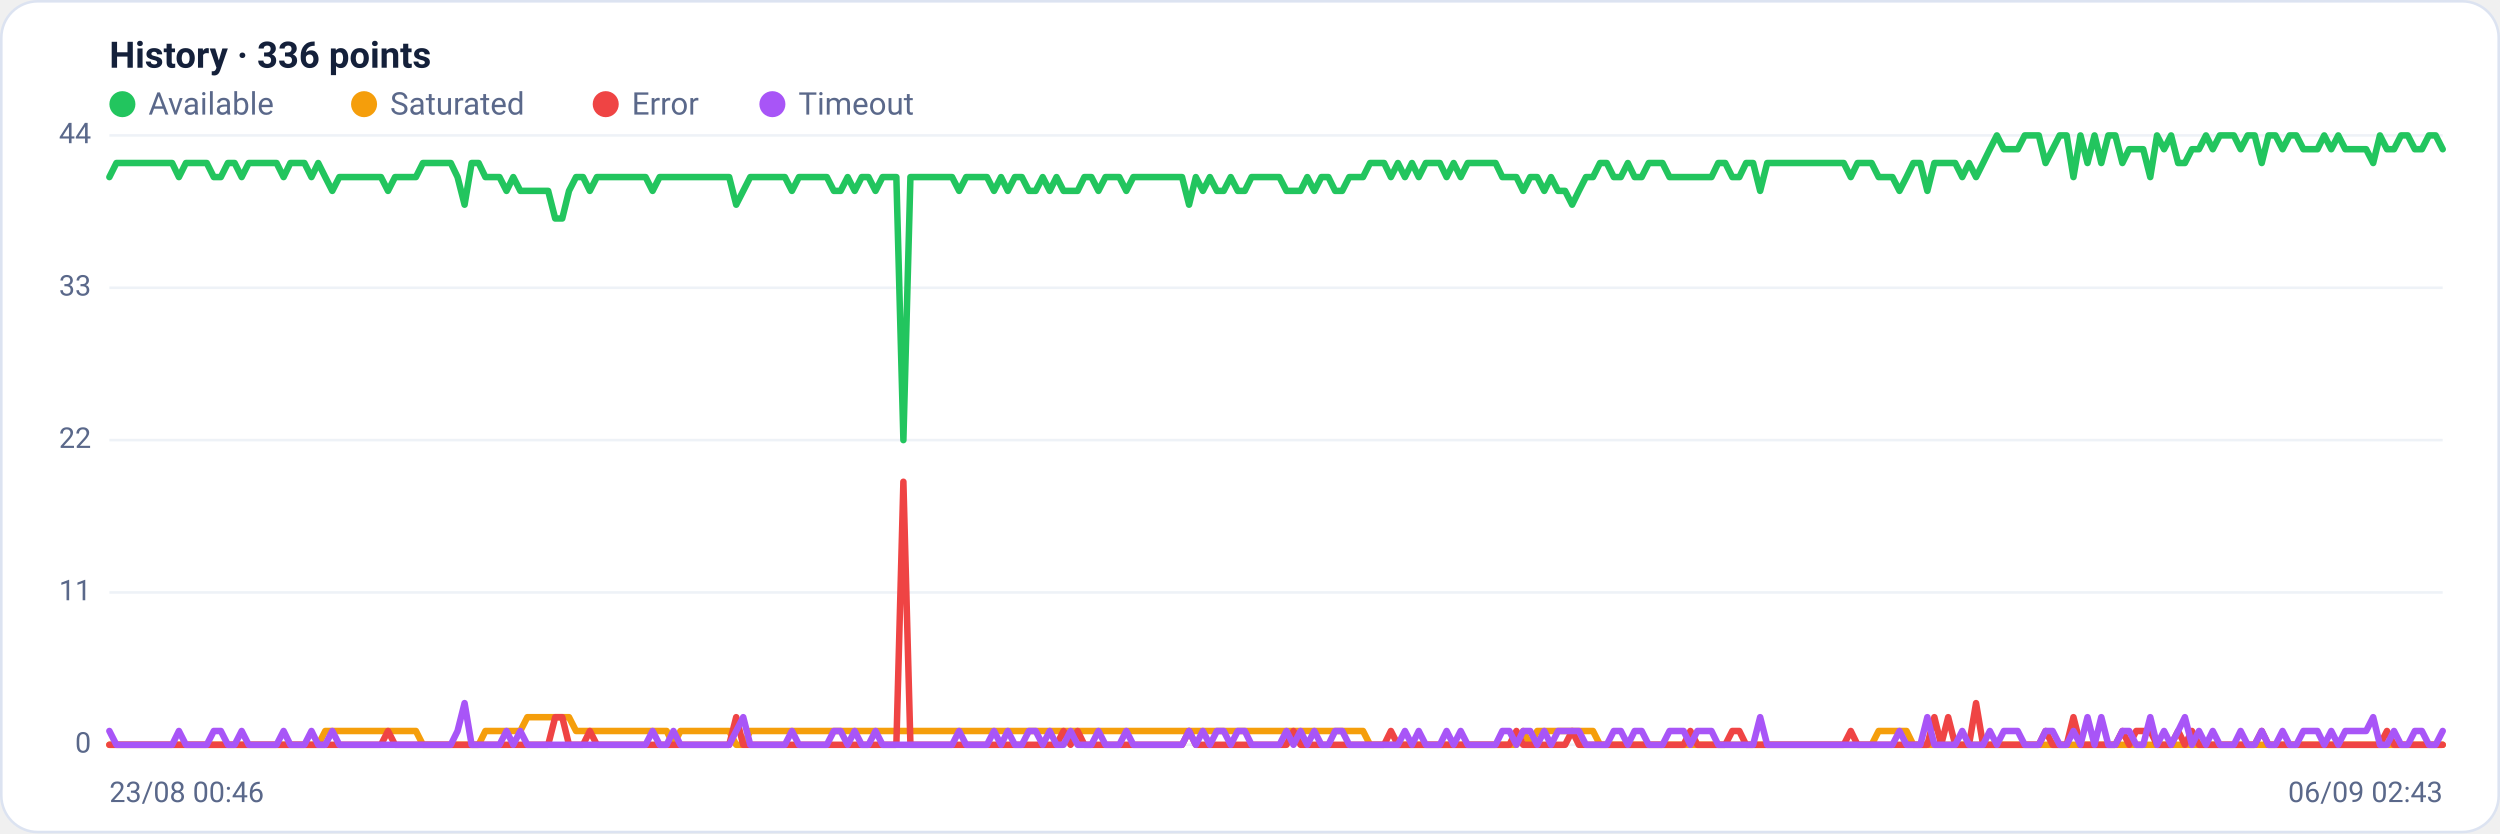
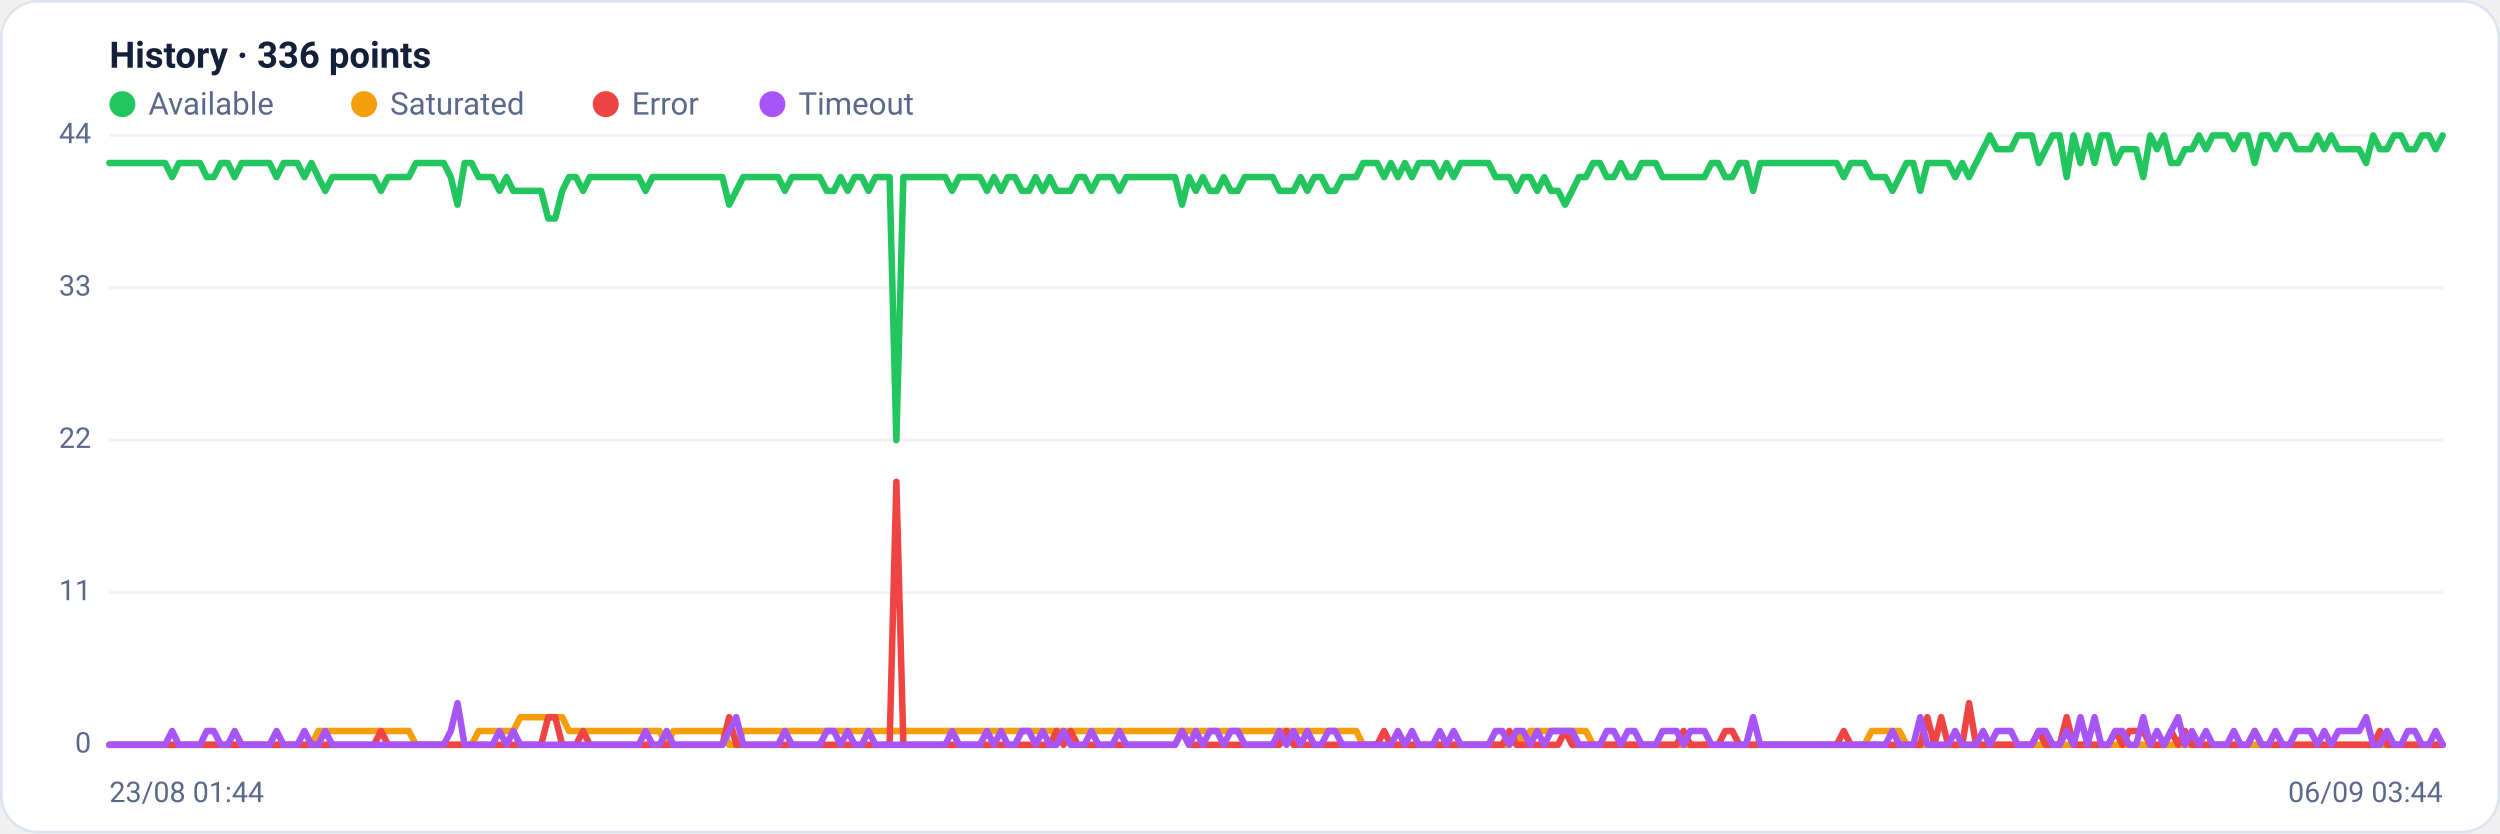
<svg xmlns="http://www.w3.org/2000/svg" viewBox="0 0 960 320" width="960" height="320" font-family="Segoe UI, system-ui, -apple-system, Roboto, Helvetica, Arial, sans-serif" role="img" aria-label="Availability history per region">
  <rect x="0.5" y="0.5" width="959" height="319" rx="14" fill="#ffffff" stroke="#dce3f1" />
  <text x="42" y="26" font-size="14" font-weight="600" fill="#14203a">History · 336 points</text>
  <circle cx="47" cy="40" r="5" fill="#22c55e" />
  <text x="57" y="44" font-size="12" fill="#5a688a">Available</text>
  <circle cx="139.8" cy="40" r="5" fill="#f59e0b" />
  <text x="149.8" y="44" font-size="12" fill="#5a688a">Saturated</text>
  <circle cx="232.6" cy="40" r="5" fill="#ef4444" />
  <text x="242.6" y="44" font-size="12" fill="#5a688a">Error</text>
  <circle cx="296.6" cy="40" r="5" fill="#a855f7" />
  <text x="306.6" y="44" font-size="12" fill="#5a688a">Timeout</text>
  <line x1="42" y1="286.0" x2="938" y2="286.0" stroke="#eef2f7" stroke-width="1" />
  <text x="35" y="289.0" text-anchor="end" font-size="11" fill="#5a688a">0</text>
  <line x1="42" y1="227.5" x2="938" y2="227.5" stroke="#eef2f7" stroke-width="1" />
  <text x="35" y="230.5" text-anchor="end" font-size="11" fill="#5a688a">11</text>
  <line x1="42" y1="169.0" x2="938" y2="169.0" stroke="#eef2f7" stroke-width="1" />
  <text x="35" y="172.0" text-anchor="end" font-size="11" fill="#5a688a">22</text>
  <line x1="42" y1="110.5" x2="938" y2="110.5" stroke="#eef2f7" stroke-width="1" />
  <text x="35" y="113.5" text-anchor="end" font-size="11" fill="#5a688a">33</text>
  <line x1="42" y1="52.0" x2="938" y2="52.0" stroke="#eef2f7" stroke-width="1" />
  <text x="35" y="55.0" text-anchor="end" font-size="11" fill="#5a688a">44</text>
-   <polyline fill="none" stroke="#22c55e" stroke-width="2.5" stroke-linejoin="round" stroke-linecap="round" points="42.0,68.0 44.7,62.6 47.3,62.6 50.0,62.6 52.7,62.6 55.4,62.6 58.0,62.6 60.7,62.6 63.4,62.6 66.1,62.6 68.7,68.0 71.4,62.6 74.1,62.6 76.8,62.6 79.4,62.6 82.1,68.0 84.8,68.0 87.5,62.6 90.1,62.6 92.8,68.0 95.5,62.6 98.2,62.6 100.8,62.6 103.5,62.6 106.2,62.6 108.9,68.0 111.5,62.6 114.2,62.6 116.9,62.6 119.6,68.0 122.2,62.6 124.9,68.0 127.6,73.3 130.3,68.0 132.9,68.0 135.6,68.0 138.3,68.0 141.0,68.0 143.6,68.0 146.3,68.0 149.0,73.3 151.7,68.0 154.3,68.0 157.0,68.0 159.7,68.0 162.4,62.6 165.0,62.6 167.7,62.6 170.4,62.6 173.1,62.6 175.7,68.0 178.4,78.6 181.1,62.6 183.8,62.6 186.4,68.0 189.1,68.0 191.8,68.0 194.5,73.3 197.1,68.0 199.8,73.3 202.5,73.3 205.2,73.3 207.8,73.3 210.5,73.3 213.2,83.9 215.9,83.9 218.5,73.3 221.2,68.0 223.9,68.0 226.5,73.3 229.2,68.0 231.9,68.0 234.6,68.0 237.2,68.0 239.9,68.0 242.6,68.0 245.3,68.0 247.9,68.0 250.6,73.3 253.3,68.0 256.0,68.0 258.6,68.0 261.3,68.0 264.0,68.0 266.7,68.0 269.3,68.0 272.0,68.0 274.7,68.0 277.4,68.0 280.0,68.0 282.7,78.6 285.4,73.3 288.1,68.0 290.7,68.0 293.4,68.0 296.1,68.0 298.8,68.0 301.4,68.0 304.1,73.3 306.8,68.0 309.5,68.0 312.1,68.0 314.8,68.0 317.5,68.0 320.2,73.3 322.8,73.3 325.5,68.0 328.2,73.3 330.9,68.0 333.5,68.0 336.2,73.3 338.9,68.0 341.6,68.0 344.2,68.0 346.9,169.0 349.6,68.0 352.3,68.0 354.9,68.0 357.6,68.0 360.3,68.0 363.0,68.0 365.6,68.0 368.3,73.3 371.0,68.0 373.7,68.0 376.3,68.0 379.0,68.0 381.7,73.3 384.4,68.0 387.0,73.3 389.7,68.0 392.4,68.0 395.1,73.3 397.7,73.3 400.4,68.0 403.1,73.3 405.7,68.0 408.4,73.3 411.1,73.3 413.8,73.3 416.4,68.0 419.1,68.0 421.8,73.3 424.5,68.0 427.1,68.0 429.8,68.0 432.5,73.3 435.2,68.0 437.8,68.0 440.5,68.0 443.2,68.0 445.9,68.0 448.5,68.0 451.2,68.0 453.9,68.0 456.6,78.6 459.2,68.0 461.9,73.3 464.6,68.0 467.3,73.3 469.9,73.3 472.6,68.0 475.3,73.3 478.0,73.3 480.6,68.0 483.3,68.0 486.0,68.0 488.7,68.0 491.3,68.0 494.0,73.3 496.7,73.3 499.4,73.3 502.0,68.0 504.7,73.3 507.4,68.0 510.1,68.0 512.7,73.3 515.4,73.3 518.1,68.0 520.8,68.0 523.4,68.0 526.1,62.6 528.8,62.6 531.5,62.6 534.1,68.0 536.8,62.6 539.5,68.0 542.2,62.6 544.8,68.0 547.5,62.6 550.2,62.6 552.9,62.6 555.5,68.0 558.2,62.6 560.9,68.0 563.6,62.6 566.2,62.6 568.9,62.6 571.6,62.6 574.3,62.6 576.9,68.0 579.6,68.0 582.3,68.0 584.9,73.3 587.6,68.0 590.3,68.0 593.0,73.3 595.6,68.0 598.3,73.3 601.0,73.3 603.7,78.6 606.3,73.3 609.0,68.0 611.7,68.0 614.4,62.6 617.0,62.6 619.7,68.0 622.4,68.0 625.1,62.6 627.7,68.0 630.4,68.0 633.1,62.6 635.8,62.6 638.4,62.6 641.1,68.0 643.8,68.0 646.5,68.0 649.1,68.0 651.8,68.0 654.5,68.0 657.2,68.0 659.8,62.6 662.5,62.6 665.2,68.0 667.9,68.0 670.5,62.6 673.2,62.6 675.9,73.3 678.6,62.6 681.2,62.6 683.9,62.6 686.6,62.6 689.3,62.6 691.9,62.6 694.6,62.6 697.3,62.6 700.0,62.6 702.6,62.6 705.3,62.6 708.0,62.6 710.7,68.0 713.3,62.6 716.0,62.6 718.7,62.6 721.4,68.0 724.0,68.0 726.7,68.0 729.4,73.3 732.1,68.0 734.7,62.6 737.4,62.6 740.1,73.3 742.8,62.6 745.4,62.6 748.1,62.6 750.8,62.6 753.5,68.0 756.1,62.6 758.8,68.0 761.5,62.6 764.1,57.3 766.8,52.0 769.5,57.3 772.2,57.3 774.8,57.3 777.5,52.0 780.2,52.0 782.9,52.0 785.5,62.6 788.2,57.3 790.9,52.0 793.6,52.0 796.2,68.0 798.9,52.0 801.6,62.6 804.3,52.0 806.9,62.6 809.6,52.0 812.3,52.0 815.0,62.6 817.6,57.3 820.3,57.3 823.0,57.3 825.7,68.0 828.3,52.0 831.0,57.3 833.7,52.0 836.4,62.6 839.0,62.6 841.7,57.3 844.4,57.3 847.1,52.0 849.7,57.3 852.4,52.0 855.1,52.0 857.8,52.0 860.4,57.3 863.1,52.0 865.8,52.0 868.5,62.6 871.1,52.0 873.8,52.0 876.5,57.3 879.2,52.0 881.8,52.0 884.5,57.3 887.2,57.3 889.9,57.3 892.5,52.0 895.2,57.3 897.9,52.0 900.6,57.3 903.2,57.3 905.9,57.3 908.6,57.3 911.3,62.6 913.9,52.0 916.6,57.3 919.3,57.3 922.0,52.0 924.6,52.0 927.3,57.3 930.0,57.3 932.7,52.0 935.3,52.0 938.0,57.3" />
-   <polyline fill="none" stroke="#f59e0b" stroke-width="2.5" stroke-linejoin="round" stroke-linecap="round" points="42.0,286.0 44.7,286.0 47.3,286.0 50.0,286.0 52.7,286.0 55.4,286.0 58.0,286.0 60.7,286.0 63.4,286.0 66.1,286.0 68.7,286.0 71.4,286.0 74.1,286.0 76.8,286.0 79.4,286.0 82.1,286.0 84.8,286.0 87.5,286.0 90.1,286.0 92.8,286.0 95.5,286.0 98.2,286.0 100.8,286.0 103.5,286.0 106.2,286.0 108.9,286.0 111.5,286.0 114.2,286.0 116.9,286.0 119.6,286.0 122.2,286.0 124.9,280.7 127.6,280.7 130.3,280.7 132.9,280.7 135.6,280.7 138.3,280.7 141.0,280.7 143.6,280.7 146.3,280.7 149.0,280.7 151.7,280.7 154.3,280.7 157.0,280.7 159.7,280.7 162.4,286.0 165.0,286.0 167.7,286.0 170.4,286.0 173.1,286.0 175.7,286.0 178.4,286.0 181.1,286.0 183.8,286.0 186.4,280.7 189.1,280.7 191.8,280.7 194.5,280.7 197.1,280.7 199.8,280.7 202.5,275.4 205.2,275.4 207.8,275.4 210.5,275.4 213.2,275.4 215.9,275.4 218.5,275.4 221.2,280.7 223.9,280.7 226.5,280.7 229.2,280.7 231.9,280.7 234.6,280.7 237.2,280.7 239.9,280.7 242.6,280.7 245.3,280.7 247.9,280.7 250.6,280.7 253.3,280.7 256.0,280.7 258.6,286.0 261.3,280.7 264.0,280.7 266.7,280.7 269.3,280.7 272.0,280.7 274.7,280.7 277.4,280.7 280.0,280.7 282.7,286.0 285.4,286.0 288.1,280.7 290.7,280.7 293.4,280.7 296.1,280.7 298.8,280.7 301.4,280.7 304.1,280.7 306.8,280.7 309.5,280.7 312.1,280.7 314.8,280.7 317.5,280.7 320.2,280.7 322.8,280.7 325.5,280.7 328.2,280.7 330.9,280.7 333.5,280.7 336.2,280.7 338.9,280.7 341.6,280.7 344.2,280.7 346.9,280.7 349.6,280.7 352.3,280.7 354.9,280.7 357.6,280.7 360.3,280.7 363.0,280.7 365.6,280.7 368.3,280.7 371.0,280.7 373.7,280.7 376.3,280.7 379.0,280.7 381.7,280.7 384.4,280.7 387.0,280.7 389.7,280.7 392.4,280.7 395.1,280.7 397.7,280.7 400.4,280.7 403.1,280.7 405.7,280.7 408.4,280.7 411.1,280.7 413.8,280.7 416.4,280.7 419.1,280.7 421.8,280.7 424.5,280.7 427.1,280.7 429.8,280.7 432.5,280.7 435.2,280.7 437.8,280.7 440.5,280.7 443.2,280.7 445.9,280.7 448.5,280.7 451.2,280.7 453.9,280.7 456.6,280.7 459.2,280.7 461.9,280.7 464.6,280.7 467.3,280.7 469.9,280.7 472.6,280.7 475.3,280.7 478.0,280.7 480.6,280.7 483.3,280.7 486.0,280.7 488.7,280.7 491.3,280.7 494.0,280.7 496.7,280.7 499.4,280.7 502.0,280.7 504.7,280.7 507.4,280.7 510.1,280.7 512.7,280.7 515.4,280.7 518.1,280.7 520.8,280.7 523.4,280.7 526.1,286.0 528.8,286.0 531.5,286.0 534.1,286.0 536.8,286.0 539.5,286.0 542.2,286.0 544.8,286.0 547.5,286.0 550.2,286.0 552.9,286.0 555.5,286.0 558.2,286.0 560.9,286.0 563.6,286.0 566.2,286.0 568.9,286.0 571.6,286.0 574.3,286.0 576.9,286.0 579.6,286.0 582.3,286.0 584.9,280.7 587.6,286.0 590.3,280.7 593.0,280.7 595.6,280.7 598.3,280.7 601.0,280.7 603.7,280.7 606.3,280.7 609.0,280.7 611.7,280.7 614.4,286.0 617.0,286.0 619.7,286.0 622.4,286.0 625.1,286.0 627.7,286.0 630.4,286.0 633.1,286.0 635.8,286.0 638.4,286.0 641.1,286.0 643.8,286.0 646.5,286.0 649.1,286.0 651.8,286.0 654.5,286.0 657.2,286.0 659.8,286.0 662.5,286.0 665.2,286.0 667.9,286.0 670.5,286.0 673.2,286.0 675.9,286.0 678.6,286.0 681.2,286.0 683.9,286.0 686.6,286.0 689.3,286.0 691.9,286.0 694.6,286.0 697.3,286.0 700.0,286.0 702.6,286.0 705.3,286.0 708.0,286.0 710.7,286.0 713.3,286.0 716.0,286.0 718.7,286.0 721.4,280.7 724.0,280.7 726.7,280.7 729.4,280.7 732.1,280.7 734.7,286.0 737.4,286.0 740.1,286.0 742.8,286.0 745.4,286.0 748.1,286.0 750.8,286.0 753.5,286.0 756.1,286.0 758.8,286.0 761.5,286.0 764.1,286.0 766.8,286.0 769.5,286.0 772.2,286.0 774.8,286.0 777.5,286.0 780.2,286.0 782.9,286.0 785.5,286.0 788.2,286.0 790.9,286.0 793.6,286.0 796.2,286.0 798.9,286.0 801.6,286.0 804.3,286.0 806.9,286.0 809.6,286.0 812.3,286.0 815.0,286.0 817.6,286.0 820.3,286.0 823.0,286.0 825.7,286.0 828.3,286.0 831.0,286.0 833.7,286.0 836.4,286.0 839.0,286.0 841.7,286.0 844.4,286.0 847.1,286.0 849.7,286.0 852.4,286.0 855.1,286.0 857.8,286.0 860.4,286.0 863.1,286.0 865.8,286.0 868.5,286.0 871.1,286.0 873.8,286.0 876.5,286.0 879.2,286.0 881.8,286.0 884.5,286.0 887.2,286.0 889.9,286.0 892.5,286.0 895.2,286.0 897.9,286.0 900.6,286.0 903.2,286.0 905.9,286.0 908.6,286.0 911.3,286.0 913.9,286.0 916.6,286.0 919.3,286.0 922.0,286.0 924.6,286.0 927.3,286.0 930.0,286.0 932.7,286.0 935.3,286.0 938.0,286.0" />
-   <polyline fill="none" stroke="#ef4444" stroke-width="2.5" stroke-linejoin="round" stroke-linecap="round" points="42.0,286.0 44.7,286.0 47.3,286.0 50.0,286.0 52.7,286.0 55.4,286.0 58.0,286.0 60.7,286.0 63.4,286.0 66.1,286.0 68.7,286.0 71.4,286.0 74.1,286.0 76.8,286.0 79.4,286.0 82.1,286.0 84.8,286.0 87.5,286.0 90.1,286.0 92.8,286.0 95.5,286.0 98.2,286.0 100.8,286.0 103.5,286.0 106.2,286.0 108.9,286.0 111.5,286.0 114.2,286.0 116.9,286.0 119.6,286.0 122.2,286.0 124.9,286.0 127.6,286.0 130.3,286.0 132.9,286.0 135.6,286.0 138.3,286.0 141.0,286.0 143.6,286.0 146.3,286.0 149.0,280.7 151.7,286.0 154.3,286.0 157.0,286.0 159.7,286.0 162.4,286.0 165.0,286.0 167.7,286.0 170.4,286.0 173.1,286.0 175.7,286.0 178.4,286.0 181.1,286.0 183.8,286.0 186.4,286.0 189.1,286.0 191.8,286.0 194.5,286.0 197.1,286.0 199.8,286.0 202.5,286.0 205.2,286.0 207.8,286.0 210.5,286.0 213.2,275.4 215.9,275.4 218.5,286.0 221.2,286.0 223.9,286.0 226.5,280.7 229.2,286.0 231.9,286.0 234.6,286.0 237.2,286.0 239.9,286.0 242.6,286.0 245.3,286.0 247.9,286.0 250.6,286.0 253.3,286.0 256.0,286.0 258.6,286.0 261.3,286.0 264.0,286.0 266.7,286.0 269.3,286.0 272.0,286.0 274.7,286.0 277.4,286.0 280.0,286.0 282.7,275.4 285.4,286.0 288.1,286.0 290.7,286.0 293.4,286.0 296.1,286.0 298.8,286.0 301.4,286.0 304.1,286.0 306.8,286.0 309.5,286.0 312.1,286.0 314.8,286.0 317.5,286.0 320.2,286.0 322.8,286.0 325.5,286.0 328.2,286.0 330.9,286.0 333.5,286.0 336.2,286.0 338.9,286.0 341.6,286.0 344.2,286.0 346.9,185.0 349.6,286.0 352.3,286.0 354.9,286.0 357.6,286.0 360.3,286.0 363.0,286.0 365.6,286.0 368.3,286.0 371.0,286.0 373.7,286.0 376.3,286.0 379.0,286.0 381.7,286.0 384.4,286.0 387.0,286.0 389.7,286.0 392.4,286.0 395.1,286.0 397.7,286.0 400.4,286.0 403.1,286.0 405.7,286.0 408.4,280.7 411.1,286.0 413.8,280.7 416.4,286.0 419.1,286.0 421.8,286.0 424.5,286.0 427.1,286.0 429.8,286.0 432.5,286.0 435.2,286.0 437.8,286.0 440.5,286.0 443.2,286.0 445.9,286.0 448.5,286.0 451.2,286.0 453.9,286.0 456.6,280.7 459.2,286.0 461.9,286.0 464.6,286.0 467.3,286.0 469.9,286.0 472.6,286.0 475.3,286.0 478.0,286.0 480.6,286.0 483.3,286.0 486.0,286.0 488.7,286.0 491.3,286.0 494.0,286.0 496.7,280.7 499.4,286.0 502.0,286.0 504.7,286.0 507.4,286.0 510.1,286.0 512.7,286.0 515.4,286.0 518.1,286.0 520.8,286.0 523.4,286.0 526.1,286.0 528.8,286.0 531.5,286.0 534.1,280.7 536.8,286.0 539.5,286.0 542.2,286.0 544.8,286.0 547.5,286.0 550.2,286.0 552.9,286.0 555.5,286.0 558.2,286.0 560.9,286.0 563.6,286.0 566.2,286.0 568.9,286.0 571.6,286.0 574.3,286.0 576.9,286.0 579.6,286.0 582.3,280.7 584.9,286.0 587.6,286.0 590.3,286.0 593.0,286.0 595.6,286.0 598.3,286.0 601.0,286.0 603.7,280.7 606.3,286.0 609.0,286.0 611.7,286.0 614.4,286.0 617.0,286.0 619.7,286.0 622.4,286.0 625.1,286.0 627.7,286.0 630.4,286.0 633.1,286.0 635.8,286.0 638.4,286.0 641.1,286.0 643.8,286.0 646.5,286.0 649.1,280.7 651.8,286.0 654.5,286.0 657.2,286.0 659.8,286.0 662.5,286.0 665.2,280.7 667.9,280.7 670.5,286.0 673.2,286.0 675.9,286.0 678.6,286.0 681.2,286.0 683.9,286.0 686.6,286.0 689.3,286.0 691.9,286.0 694.6,286.0 697.3,286.0 700.0,286.0 702.6,286.0 705.3,286.0 708.0,286.0 710.7,280.7 713.3,286.0 716.0,286.0 718.7,286.0 721.4,286.0 724.0,286.0 726.7,286.0 729.4,286.0 732.1,286.0 734.7,286.0 737.4,286.0 740.1,286.0 742.8,275.4 745.4,286.0 748.1,275.4 750.8,286.0 753.5,286.0 756.1,286.0 758.8,270.0 761.5,286.0 764.1,286.0 766.8,286.0 769.5,286.0 772.2,286.0 774.8,286.0 777.5,286.0 780.2,286.0 782.9,286.0 785.5,280.7 788.2,286.0 790.9,286.0 793.6,286.0 796.2,275.4 798.9,286.0 801.6,286.0 804.3,286.0 806.9,286.0 809.6,286.0 812.3,286.0 815.0,280.7 817.6,286.0 820.3,280.7 823.0,280.7 825.7,280.7 828.3,286.0 831.0,286.0 833.7,286.0 836.4,280.7 839.0,286.0 841.7,280.7 844.4,286.0 847.1,286.0 849.7,286.0 852.4,286.0 855.1,286.0 857.8,286.0 860.4,286.0 863.1,286.0 865.8,286.0 868.5,280.7 871.1,286.0 873.8,286.0 876.5,286.0 879.2,286.0 881.8,286.0 884.5,286.0 887.2,286.0 889.9,286.0 892.5,286.0 895.2,286.0 897.9,286.0 900.6,286.0 903.2,286.0 905.9,286.0 908.6,286.0 911.3,286.0 913.9,286.0 916.6,280.7 919.3,286.0 922.0,286.0 924.6,286.0 927.3,286.0 930.0,286.0 932.7,286.0 935.3,286.0 938.0,286.0" />
-   <polyline fill="none" stroke="#a855f7" stroke-width="2.5" stroke-linejoin="round" stroke-linecap="round" points="42.0,280.7 44.7,286.0 47.3,286.0 50.0,286.0 52.7,286.0 55.4,286.0 58.0,286.0 60.7,286.0 63.4,286.0 66.1,286.0 68.7,280.7 71.4,286.0 74.1,286.0 76.8,286.0 79.4,286.0 82.1,280.7 84.8,280.7 87.5,286.0 90.1,286.0 92.8,280.7 95.5,286.0 98.2,286.0 100.8,286.0 103.5,286.0 106.2,286.0 108.9,280.7 111.5,286.0 114.2,286.0 116.9,286.0 119.6,280.7 122.2,286.0 124.9,286.0 127.6,280.7 130.3,286.0 132.9,286.0 135.6,286.0 138.3,286.0 141.0,286.0 143.6,286.0 146.3,286.0 149.0,286.0 151.7,286.0 154.3,286.0 157.0,286.0 159.7,286.0 162.4,286.0 165.0,286.0 167.7,286.0 170.4,286.0 173.1,286.0 175.7,280.7 178.4,270.0 181.1,286.0 183.8,286.0 186.4,286.0 189.1,286.0 191.8,286.0 194.5,280.7 197.1,286.0 199.8,280.7 202.5,286.0 205.2,286.0 207.8,286.0 210.5,286.0 213.2,286.0 215.9,286.0 218.5,286.0 221.2,286.0 223.9,286.0 226.5,286.0 229.2,286.0 231.9,286.0 234.6,286.0 237.2,286.0 239.9,286.0 242.6,286.0 245.3,286.0 247.9,286.0 250.6,280.7 253.3,286.0 256.0,286.0 258.6,280.7 261.3,286.0 264.0,286.0 266.7,286.0 269.3,286.0 272.0,286.0 274.7,286.0 277.4,286.0 280.0,286.0 282.7,280.7 285.4,275.4 288.1,286.0 290.7,286.0 293.4,286.0 296.1,286.0 298.8,286.0 301.4,286.0 304.1,280.7 306.8,286.0 309.5,286.0 312.1,286.0 314.8,286.0 317.5,286.0 320.2,280.7 322.8,280.7 325.5,286.0 328.2,280.7 330.9,286.0 333.5,286.0 336.2,280.7 338.9,286.0 341.6,286.0 344.2,286.0 346.9,286.0 349.6,286.0 352.3,286.0 354.9,286.0 357.6,286.0 360.3,286.0 363.0,286.0 365.6,286.0 368.3,280.7 371.0,286.0 373.7,286.0 376.3,286.0 379.0,286.0 381.7,280.7 384.4,286.0 387.0,280.7 389.7,286.0 392.4,286.0 395.1,280.7 397.7,280.7 400.4,286.0 403.1,280.7 405.7,286.0 408.4,286.0 411.1,280.7 413.8,286.0 416.4,286.0 419.1,286.0 421.8,280.7 424.5,286.0 427.1,286.0 429.8,286.0 432.5,280.7 435.2,286.0 437.8,286.0 440.5,286.0 443.2,286.0 445.9,286.0 448.5,286.0 451.2,286.0 453.9,286.0 456.6,280.7 459.2,286.0 461.9,280.7 464.6,286.0 467.3,280.7 469.9,280.7 472.6,286.0 475.3,280.7 478.0,280.7 480.6,286.0 483.3,286.0 486.0,286.0 488.7,286.0 491.3,286.0 494.0,280.7 496.7,286.0 499.4,280.7 502.0,286.0 504.7,280.7 507.4,286.0 510.1,286.0 512.7,280.7 515.4,280.7 518.1,286.0 520.8,286.0 523.4,286.0 526.1,286.0 528.8,286.0 531.5,286.0 534.1,286.0 536.8,286.0 539.5,280.7 542.2,286.0 544.8,280.7 547.5,286.0 550.2,286.0 552.9,286.0 555.5,280.7 558.2,286.0 560.9,280.7 563.6,286.0 566.2,286.0 568.9,286.0 571.6,286.0 574.3,286.0 576.9,280.7 579.6,280.7 582.3,286.0 584.9,280.7 587.6,280.7 590.3,286.0 593.0,280.7 595.6,286.0 598.3,280.7 601.0,280.7 603.7,280.7 606.3,280.7 609.0,286.0 611.7,286.0 614.4,286.0 617.0,286.0 619.7,280.7 622.4,280.7 625.1,286.0 627.7,280.7 630.4,280.7 633.1,286.0 635.8,286.0 638.4,286.0 641.1,280.7 643.8,280.7 646.5,280.7 649.1,286.0 651.8,280.7 654.5,280.7 657.2,280.7 659.8,286.0 662.5,286.0 665.2,286.0 667.9,286.0 670.5,286.0 673.2,286.0 675.9,275.4 678.6,286.0 681.2,286.0 683.9,286.0 686.6,286.0 689.3,286.0 691.9,286.0 694.6,286.0 697.3,286.0 700.0,286.0 702.6,286.0 705.3,286.0 708.0,286.0 710.7,286.0 713.3,286.0 716.0,286.0 718.7,286.0 721.4,286.0 724.0,286.0 726.7,286.0 729.4,280.7 732.1,286.0 734.7,286.0 737.4,286.0 740.1,275.4 742.8,286.0 745.4,286.0 748.1,286.0 750.8,286.0 753.5,280.7 756.1,286.0 758.8,286.0 761.5,286.0 764.1,280.7 766.8,286.0 769.5,280.7 772.2,280.7 774.8,280.7 777.5,286.0 780.2,286.0 782.9,286.0 785.5,280.7 788.2,280.7 790.9,286.0 793.6,286.0 796.2,280.7 798.9,286.0 801.6,275.4 804.3,286.0 806.9,275.4 809.6,286.0 812.3,286.0 815.0,280.7 817.6,280.7 820.3,286.0 823.0,286.0 825.7,275.4 828.3,286.0 831.0,280.7 833.7,286.0 836.4,280.7 839.0,275.4 841.7,286.0 844.4,280.7 847.1,286.0 849.7,280.7 852.4,286.0 855.1,286.0 857.8,286.0 860.4,280.7 863.1,286.0 865.8,286.0 868.5,280.7 871.1,286.0 873.8,286.0 876.5,280.7 879.2,286.0 881.8,286.0 884.5,280.7 887.2,280.7 889.9,280.7 892.5,286.0 895.2,280.7 897.9,286.0 900.6,280.7 903.2,280.7 905.9,280.7 908.6,280.7 911.3,275.4 913.9,286.0 916.6,286.0 919.3,280.7 922.0,286.0 924.6,286.0 927.3,280.7 930.0,280.7 932.7,286.0 935.3,286.0 938.0,280.7" />
-   <text x="42" y="308" font-size="11" fill="#5a688a">23/08 00:46</text>
-   <text x="938" y="308" text-anchor="end" font-size="11" fill="#5a688a">06/09 02:43</text>
+   <polyline fill="none" stroke="#22c55e" stroke-width="2.5" stroke-linejoin="round" stroke-linecap="round" points="42.0,62.6 44.7,62.6 47.3,62.6 50.0,62.6 52.7,62.6 55.4,62.6 58.0,62.6 60.7,62.6 63.4,62.6 66.1,68.0 68.7,62.6 71.4,62.6 74.1,62.6 76.8,62.6 79.4,68.0 82.1,68.0 84.8,62.6 87.5,62.6 90.1,68.0 92.8,62.6 95.5,62.6 98.2,62.6 100.8,62.6 103.5,62.6 106.2,68.0 108.9,62.6 111.5,62.6 114.2,62.6 116.9,68.0 119.6,62.6 122.2,68.0 124.9,73.3 127.6,68.0 130.3,68.0 132.9,68.0 135.6,68.0 138.3,68.0 141.0,68.0 143.6,68.0 146.3,73.3 149.0,68.0 151.7,68.0 154.3,68.0 157.0,68.0 159.7,62.6 162.4,62.6 165.0,62.6 167.7,62.6 170.4,62.6 173.1,68.0 175.7,78.6 178.4,62.6 181.1,62.6 183.8,68.0 186.4,68.0 189.1,68.0 191.8,73.3 194.5,68.0 197.1,73.3 199.8,73.3 202.5,73.3 205.2,73.3 207.8,73.3 210.5,83.9 213.2,83.9 215.9,73.3 218.5,68.0 221.2,68.0 223.9,73.3 226.5,68.0 229.2,68.0 231.9,68.0 234.6,68.0 237.2,68.0 239.9,68.0 242.6,68.0 245.3,68.0 247.9,73.3 250.6,68.0 253.3,68.0 256.0,68.0 258.6,68.0 261.3,68.0 264.0,68.0 266.7,68.0 269.3,68.0 272.0,68.0 274.7,68.0 277.4,68.0 280.0,78.6 282.7,73.3 285.4,68.0 288.1,68.0 290.7,68.0 293.4,68.0 296.1,68.0 298.8,68.0 301.4,73.3 304.1,68.0 306.8,68.0 309.5,68.0 312.1,68.0 314.8,68.0 317.5,73.3 320.2,73.3 322.8,68.0 325.5,73.3 328.2,68.0 330.9,68.0 333.5,73.3 336.2,68.0 338.9,68.0 341.6,68.0 344.2,169.0 346.9,68.0 349.6,68.0 352.3,68.0 354.9,68.0 357.6,68.0 360.3,68.0 363.0,68.0 365.6,73.3 368.3,68.0 371.0,68.0 373.7,68.0 376.3,68.0 379.0,73.3 381.7,68.0 384.4,73.3 387.0,68.0 389.7,68.0 392.4,73.3 395.1,73.3 397.7,68.0 400.4,73.3 403.1,68.0 405.7,73.3 408.4,73.3 411.1,73.3 413.8,68.0 416.4,68.0 419.1,73.3 421.8,68.0 424.5,68.0 427.1,68.0 429.8,73.3 432.5,68.0 435.2,68.0 437.8,68.0 440.5,68.0 443.2,68.0 445.9,68.0 448.5,68.0 451.2,68.0 453.9,78.6 456.6,68.0 459.2,73.3 461.9,68.0 464.6,73.3 467.3,73.3 469.9,68.0 472.6,73.3 475.3,73.3 478.0,68.0 480.6,68.0 483.3,68.0 486.0,68.0 488.7,68.0 491.3,73.3 494.0,73.3 496.7,73.3 499.4,68.0 502.0,73.3 504.7,68.0 507.4,68.0 510.1,73.3 512.7,73.3 515.4,68.0 518.1,68.0 520.8,68.0 523.4,62.6 526.1,62.6 528.8,62.6 531.5,68.0 534.1,62.6 536.8,68.0 539.5,62.6 542.2,68.0 544.8,62.6 547.5,62.6 550.2,62.6 552.9,68.0 555.5,62.6 558.2,68.0 560.9,62.6 563.6,62.6 566.2,62.6 568.9,62.6 571.6,62.6 574.3,68.0 576.9,68.0 579.6,68.0 582.3,73.3 584.9,68.0 587.6,68.0 590.3,73.3 593.0,68.0 595.6,73.3 598.3,73.3 601.0,78.6 603.7,73.3 606.3,68.0 609.0,68.0 611.7,62.6 614.4,62.6 617.0,68.0 619.7,68.0 622.4,62.6 625.1,68.0 627.7,68.0 630.4,62.6 633.1,62.6 635.8,62.6 638.4,68.0 641.1,68.0 643.8,68.0 646.5,68.0 649.1,68.0 651.8,68.0 654.5,68.0 657.2,62.6 659.8,62.6 662.5,68.0 665.2,68.0 667.9,62.6 670.5,62.6 673.2,73.3 675.9,62.6 678.6,62.6 681.2,62.6 683.9,62.6 686.6,62.6 689.3,62.6 691.9,62.6 694.6,62.6 697.3,62.6 700.0,62.6 702.6,62.6 705.3,62.6 708.0,68.0 710.7,62.6 713.3,62.6 716.0,62.6 718.7,68.0 721.4,68.0 724.0,68.0 726.7,73.3 729.4,68.0 732.1,62.6 734.7,62.6 737.4,73.3 740.1,62.6 742.8,62.6 745.4,62.6 748.1,62.6 750.8,68.0 753.5,62.6 756.1,68.0 758.8,62.6 761.5,57.3 764.1,52.0 766.8,57.3 769.5,57.3 772.2,57.3 774.8,52.0 777.5,52.0 780.2,52.0 782.9,62.6 785.5,57.3 788.2,52.0 790.9,52.0 793.6,68.0 796.2,52.0 798.9,62.6 801.6,52.0 804.3,62.6 806.9,52.0 809.6,52.0 812.3,62.6 815.0,57.3 817.6,57.3 820.3,57.3 823.0,68.0 825.7,52.0 828.3,57.3 831.0,52.0 833.7,62.6 836.4,62.6 839.0,57.3 841.7,57.3 844.4,52.0 847.1,57.3 849.7,52.0 852.4,52.0 855.1,52.0 857.8,57.3 860.4,52.0 863.1,52.0 865.8,62.6 868.5,52.0 871.1,52.0 873.8,57.3 876.5,52.0 879.2,52.0 881.8,57.3 884.5,57.3 887.2,57.3 889.9,52.0 892.5,57.3 895.2,52.0 897.9,57.3 900.6,57.3 903.2,57.3 905.9,57.3 908.6,62.6 911.3,52.0 913.9,57.3 916.6,57.3 919.3,52.0 922.0,52.0 924.6,57.3 927.3,57.3 930.0,52.0 932.7,52.0 935.3,57.3 938.0,52.0" />
+   <polyline fill="none" stroke="#f59e0b" stroke-width="2.5" stroke-linejoin="round" stroke-linecap="round" points="42.0,286.0 44.7,286.0 47.3,286.0 50.0,286.0 52.7,286.0 55.4,286.0 58.0,286.0 60.7,286.0 63.4,286.0 66.1,286.0 68.7,286.0 71.4,286.0 74.1,286.0 76.8,286.0 79.4,286.0 82.1,286.0 84.8,286.0 87.5,286.0 90.1,286.0 92.8,286.0 95.5,286.0 98.2,286.0 100.8,286.0 103.5,286.0 106.2,286.0 108.9,286.0 111.5,286.0 114.2,286.0 116.9,286.0 119.6,286.0 122.2,280.7 124.9,280.7 127.6,280.7 130.3,280.7 132.9,280.7 135.6,280.7 138.3,280.7 141.0,280.7 143.6,280.7 146.3,280.7 149.0,280.7 151.7,280.7 154.3,280.7 157.0,280.7 159.7,286.0 162.4,286.0 165.0,286.0 167.7,286.0 170.4,286.0 173.1,286.0 175.7,286.0 178.4,286.0 181.1,286.0 183.8,280.7 186.4,280.7 189.1,280.7 191.8,280.7 194.5,280.7 197.1,280.7 199.8,275.4 202.5,275.4 205.2,275.4 207.8,275.4 210.5,275.4 213.2,275.4 215.9,275.4 218.5,280.7 221.2,280.7 223.9,280.7 226.5,280.7 229.2,280.7 231.9,280.7 234.6,280.7 237.2,280.7 239.9,280.7 242.6,280.7 245.3,280.7 247.9,280.7 250.6,280.7 253.3,280.7 256.0,286.0 258.6,280.7 261.3,280.7 264.0,280.7 266.7,280.7 269.3,280.7 272.0,280.7 274.7,280.7 277.4,280.7 280.0,286.0 282.7,286.0 285.4,280.7 288.1,280.7 290.7,280.7 293.4,280.7 296.1,280.7 298.8,280.7 301.4,280.7 304.1,280.7 306.8,280.7 309.5,280.7 312.1,280.7 314.8,280.7 317.5,280.7 320.2,280.7 322.8,280.7 325.5,280.7 328.2,280.7 330.9,280.7 333.5,280.7 336.2,280.7 338.9,280.7 341.6,280.7 344.2,280.7 346.9,280.7 349.6,280.7 352.3,280.7 354.9,280.7 357.6,280.7 360.3,280.7 363.0,280.7 365.6,280.7 368.3,280.7 371.0,280.7 373.7,280.7 376.3,280.7 379.0,280.7 381.7,280.7 384.4,280.7 387.0,280.7 389.7,280.7 392.4,280.7 395.1,280.7 397.7,280.7 400.4,280.7 403.1,280.7 405.7,280.7 408.4,280.7 411.1,280.7 413.8,280.7 416.4,280.7 419.1,280.7 421.8,280.7 424.5,280.7 427.1,280.7 429.8,280.7 432.5,280.7 435.2,280.7 437.8,280.7 440.5,280.7 443.2,280.7 445.9,280.7 448.5,280.7 451.2,280.7 453.9,280.7 456.6,280.7 459.2,280.7 461.9,280.7 464.6,280.7 467.3,280.7 469.9,280.7 472.6,280.7 475.3,280.7 478.0,280.7 480.6,280.7 483.3,280.7 486.0,280.7 488.7,280.7 491.3,280.7 494.0,280.7 496.7,280.7 499.4,280.7 502.0,280.7 504.7,280.7 507.4,280.7 510.1,280.7 512.7,280.7 515.4,280.7 518.1,280.7 520.8,280.7 523.4,286.0 526.1,286.0 528.8,286.0 531.5,286.0 534.1,286.0 536.8,286.0 539.5,286.0 542.2,286.0 544.8,286.0 547.5,286.0 550.2,286.0 552.9,286.0 555.5,286.0 558.2,286.0 560.9,286.0 563.6,286.0 566.2,286.0 568.9,286.0 571.6,286.0 574.3,286.0 576.9,286.0 579.6,286.0 582.3,280.7 584.9,286.0 587.6,280.7 590.3,280.7 593.0,280.7 595.6,280.7 598.3,280.7 601.0,280.7 603.7,280.7 606.3,280.7 609.0,280.7 611.7,286.0 614.4,286.0 617.0,286.0 619.7,286.0 622.4,286.0 625.1,286.0 627.7,286.0 630.4,286.0 633.1,286.0 635.8,286.0 638.4,286.0 641.1,286.0 643.8,286.0 646.5,286.0 649.1,286.0 651.8,286.0 654.5,286.0 657.2,286.0 659.8,286.0 662.5,286.0 665.2,286.0 667.9,286.0 670.5,286.0 673.2,286.0 675.9,286.0 678.6,286.0 681.2,286.0 683.9,286.0 686.6,286.0 689.3,286.0 691.9,286.0 694.6,286.0 697.3,286.0 700.0,286.0 702.6,286.0 705.3,286.0 708.0,286.0 710.7,286.0 713.3,286.0 716.0,286.0 718.7,280.7 721.4,280.7 724.0,280.7 726.7,280.7 729.4,280.7 732.1,286.0 734.7,286.0 737.4,286.0 740.1,286.0 742.8,286.0 745.4,286.0 748.1,286.0 750.8,286.0 753.5,286.0 756.1,286.0 758.8,286.0 761.5,286.0 764.1,286.0 766.8,286.0 769.5,286.0 772.2,286.0 774.8,286.0 777.5,286.0 780.2,286.0 782.9,286.0 785.5,286.0 788.2,286.0 790.9,286.0 793.6,286.0 796.2,286.0 798.9,286.0 801.6,286.0 804.3,286.0 806.9,286.0 809.6,286.0 812.3,286.0 815.0,286.0 817.6,286.0 820.3,286.0 823.0,286.0 825.7,286.0 828.3,286.0 831.0,286.0 833.7,286.0 836.4,286.0 839.0,286.0 841.7,286.0 844.4,286.0 847.1,286.0 849.7,286.0 852.4,286.0 855.1,286.0 857.8,286.0 860.4,286.0 863.1,286.0 865.8,286.0 868.5,286.0 871.1,286.0 873.8,286.0 876.5,286.0 879.2,286.0 881.8,286.0 884.5,286.0 887.2,286.0 889.9,286.0 892.5,286.0 895.2,286.0 897.9,286.0 900.6,286.0 903.2,286.0 905.9,286.0 908.6,286.0 911.3,286.0 913.9,286.0 916.6,286.0 919.3,286.0 922.0,286.0 924.6,286.0 927.3,286.0 930.0,286.0 932.7,286.0 935.3,286.0 938.0,286.0" />
+   <polyline fill="none" stroke="#ef4444" stroke-width="2.5" stroke-linejoin="round" stroke-linecap="round" points="42.0,286.0 44.7,286.0 47.3,286.0 50.0,286.0 52.7,286.0 55.4,286.0 58.0,286.0 60.7,286.0 63.4,286.0 66.1,286.0 68.7,286.0 71.4,286.0 74.1,286.0 76.8,286.0 79.4,286.0 82.1,286.0 84.8,286.0 87.5,286.0 90.1,286.0 92.8,286.0 95.5,286.0 98.2,286.0 100.8,286.0 103.5,286.0 106.2,286.0 108.9,286.0 111.5,286.0 114.2,286.0 116.9,286.0 119.6,286.0 122.2,286.0 124.9,286.0 127.6,286.0 130.3,286.0 132.9,286.0 135.6,286.0 138.3,286.0 141.0,286.0 143.6,286.0 146.3,280.7 149.0,286.0 151.7,286.0 154.3,286.0 157.0,286.0 159.7,286.0 162.4,286.0 165.0,286.0 167.7,286.0 170.4,286.0 173.1,286.0 175.7,286.0 178.4,286.0 181.1,286.0 183.8,286.0 186.4,286.0 189.1,286.0 191.8,286.0 194.5,286.0 197.1,286.0 199.8,286.0 202.5,286.0 205.2,286.0 207.8,286.0 210.5,275.4 213.2,275.4 215.9,286.0 218.5,286.0 221.2,286.0 223.9,280.7 226.5,286.0 229.2,286.0 231.9,286.0 234.6,286.0 237.2,286.0 239.9,286.0 242.6,286.0 245.3,286.0 247.9,286.0 250.6,286.0 253.3,286.0 256.0,286.0 258.6,286.0 261.3,286.0 264.0,286.0 266.7,286.0 269.3,286.0 272.0,286.0 274.7,286.0 277.4,286.0 280.0,275.4 282.7,286.0 285.4,286.0 288.1,286.0 290.7,286.0 293.4,286.0 296.1,286.0 298.8,286.0 301.4,286.0 304.1,286.0 306.8,286.0 309.5,286.0 312.1,286.0 314.8,286.0 317.5,286.0 320.2,286.0 322.8,286.0 325.5,286.0 328.2,286.0 330.9,286.0 333.5,286.0 336.2,286.0 338.9,286.0 341.6,286.0 344.2,185.0 346.9,286.0 349.6,286.0 352.3,286.0 354.9,286.0 357.6,286.0 360.3,286.0 363.0,286.0 365.6,286.0 368.3,286.0 371.0,286.0 373.7,286.0 376.3,286.0 379.0,286.0 381.7,286.0 384.4,286.0 387.0,286.0 389.7,286.0 392.4,286.0 395.1,286.0 397.7,286.0 400.4,286.0 403.1,286.0 405.7,280.7 408.4,286.0 411.1,280.7 413.8,286.0 416.4,286.0 419.1,286.0 421.8,286.0 424.5,286.0 427.1,286.0 429.8,286.0 432.5,286.0 435.2,286.0 437.8,286.0 440.5,286.0 443.2,286.0 445.9,286.0 448.5,286.0 451.2,286.0 453.9,280.7 456.6,286.0 459.2,286.0 461.9,286.0 464.6,286.0 467.3,286.0 469.9,286.0 472.6,286.0 475.3,286.0 478.0,286.0 480.6,286.0 483.3,286.0 486.0,286.0 488.7,286.0 491.3,286.0 494.0,280.7 496.7,286.0 499.4,286.0 502.0,286.0 504.7,286.0 507.4,286.0 510.1,286.0 512.7,286.0 515.4,286.0 518.1,286.0 520.8,286.0 523.4,286.0 526.1,286.0 528.8,286.0 531.5,280.7 534.1,286.0 536.8,286.0 539.5,286.0 542.2,286.0 544.8,286.0 547.5,286.0 550.2,286.0 552.9,286.0 555.5,286.0 558.2,286.0 560.9,286.0 563.6,286.0 566.2,286.0 568.9,286.0 571.6,286.0 574.3,286.0 576.9,286.0 579.6,280.7 582.3,286.0 584.9,286.0 587.6,286.0 590.3,286.0 593.0,286.0 595.6,286.0 598.3,286.0 601.0,280.7 603.7,286.0 606.3,286.0 609.0,286.0 611.7,286.0 614.4,286.0 617.0,286.0 619.7,286.0 622.4,286.0 625.1,286.0 627.7,286.0 630.4,286.0 633.1,286.0 635.8,286.0 638.4,286.0 641.1,286.0 643.8,286.0 646.5,280.7 649.1,286.0 651.8,286.0 654.5,286.0 657.2,286.0 659.8,286.0 662.5,280.7 665.2,280.7 667.9,286.0 670.5,286.0 673.2,286.0 675.9,286.0 678.6,286.0 681.2,286.0 683.9,286.0 686.6,286.0 689.3,286.0 691.9,286.0 694.6,286.0 697.3,286.0 700.0,286.0 702.6,286.0 705.3,286.0 708.0,280.7 710.7,286.0 713.3,286.0 716.0,286.0 718.7,286.0 721.4,286.0 724.0,286.0 726.7,286.0 729.4,286.0 732.1,286.0 734.7,286.0 737.4,286.0 740.1,275.4 742.8,286.0 745.4,275.4 748.1,286.0 750.8,286.0 753.5,286.0 756.1,270.0 758.8,286.0 761.5,286.0 764.1,286.0 766.8,286.0 769.5,286.0 772.2,286.0 774.8,286.0 777.5,286.0 780.2,286.0 782.9,280.7 785.5,286.0 788.2,286.0 790.9,286.0 793.6,275.4 796.2,286.0 798.9,286.0 801.6,286.0 804.3,286.0 806.9,286.0 809.6,286.0 812.3,280.7 815.0,286.0 817.6,280.7 820.3,280.7 823.0,280.7 825.7,286.0 828.3,286.0 831.0,286.0 833.7,280.7 836.4,286.0 839.0,280.7 841.7,286.0 844.4,286.0 847.1,286.0 849.7,286.0 852.4,286.0 855.1,286.0 857.8,286.0 860.4,286.0 863.1,286.0 865.8,280.7 868.5,286.0 871.1,286.0 873.8,286.0 876.5,286.0 879.2,286.0 881.8,286.0 884.5,286.0 887.2,286.0 889.9,286.0 892.5,286.0 895.2,286.0 897.9,286.0 900.6,286.0 903.2,286.0 905.9,286.0 908.6,286.0 911.3,286.0 913.9,280.7 916.6,286.0 919.3,286.0 922.0,286.0 924.6,286.0 927.3,286.0 930.0,286.0 932.7,286.0 935.3,286.0 938.0,286.0" />
+   <polyline fill="none" stroke="#a855f7" stroke-width="2.5" stroke-linejoin="round" stroke-linecap="round" points="42.0,286.0 44.7,286.0 47.3,286.0 50.0,286.0 52.7,286.0 55.4,286.0 58.0,286.0 60.7,286.0 63.4,286.0 66.1,280.7 68.7,286.0 71.4,286.0 74.1,286.0 76.8,286.0 79.4,280.7 82.1,280.7 84.8,286.0 87.5,286.0 90.1,280.7 92.8,286.0 95.5,286.0 98.2,286.0 100.8,286.0 103.5,286.0 106.2,280.7 108.9,286.0 111.5,286.0 114.2,286.0 116.9,280.7 119.6,286.0 122.2,286.0 124.9,280.7 127.6,286.0 130.3,286.0 132.9,286.0 135.6,286.0 138.3,286.0 141.0,286.0 143.6,286.0 146.3,286.0 149.0,286.0 151.7,286.0 154.3,286.0 157.0,286.0 159.7,286.0 162.4,286.0 165.0,286.0 167.7,286.0 170.4,286.0 173.1,280.7 175.7,270.0 178.4,286.0 181.1,286.0 183.8,286.0 186.4,286.0 189.1,286.0 191.8,280.7 194.5,286.0 197.1,280.7 199.8,286.0 202.5,286.0 205.2,286.0 207.8,286.0 210.5,286.0 213.2,286.0 215.9,286.0 218.5,286.0 221.2,286.0 223.9,286.0 226.5,286.0 229.2,286.0 231.9,286.0 234.6,286.0 237.2,286.0 239.9,286.0 242.6,286.0 245.3,286.0 247.9,280.7 250.6,286.0 253.3,286.0 256.0,280.7 258.6,286.0 261.3,286.0 264.0,286.0 266.7,286.0 269.3,286.0 272.0,286.0 274.7,286.0 277.4,286.0 280.0,280.7 282.7,275.4 285.4,286.0 288.1,286.0 290.7,286.0 293.4,286.0 296.1,286.0 298.8,286.0 301.4,280.7 304.1,286.0 306.8,286.0 309.5,286.0 312.1,286.0 314.8,286.0 317.5,280.7 320.2,280.7 322.8,286.0 325.5,280.7 328.2,286.0 330.9,286.0 333.5,280.7 336.2,286.0 338.9,286.0 341.6,286.0 344.2,286.0 346.9,286.0 349.6,286.0 352.3,286.0 354.9,286.0 357.6,286.0 360.3,286.0 363.0,286.0 365.6,280.7 368.3,286.0 371.0,286.0 373.7,286.0 376.3,286.0 379.0,280.7 381.7,286.0 384.4,280.7 387.0,286.0 389.7,286.0 392.4,280.7 395.1,280.7 397.7,286.0 400.4,280.7 403.1,286.0 405.7,286.0 408.4,280.7 411.1,286.0 413.8,286.0 416.4,286.0 419.1,280.7 421.8,286.0 424.5,286.0 427.1,286.0 429.8,280.7 432.5,286.0 435.2,286.0 437.8,286.0 440.5,286.0 443.2,286.0 445.9,286.0 448.5,286.0 451.2,286.0 453.9,280.7 456.6,286.0 459.2,280.7 461.9,286.0 464.6,280.7 467.3,280.7 469.9,286.0 472.6,280.7 475.3,280.7 478.0,286.0 480.6,286.0 483.3,286.0 486.0,286.0 488.7,286.0 491.3,280.7 494.0,286.0 496.7,280.7 499.4,286.0 502.0,280.7 504.7,286.0 507.4,286.0 510.1,280.7 512.7,280.7 515.4,286.0 518.1,286.0 520.8,286.0 523.4,286.0 526.1,286.0 528.8,286.0 531.5,286.0 534.1,286.0 536.8,280.7 539.5,286.0 542.2,280.7 544.8,286.0 547.5,286.0 550.2,286.0 552.9,280.7 555.5,286.0 558.2,280.7 560.9,286.0 563.6,286.0 566.2,286.0 568.9,286.0 571.6,286.0 574.3,280.7 576.9,280.7 579.6,286.0 582.3,280.7 584.9,280.7 587.6,286.0 590.3,280.7 593.0,286.0 595.6,280.7 598.3,280.7 601.0,280.7 603.7,280.7 606.3,286.0 609.0,286.0 611.7,286.0 614.4,286.0 617.0,280.7 619.7,280.7 622.4,286.0 625.1,280.7 627.7,280.7 630.4,286.0 633.1,286.0 635.8,286.0 638.4,280.7 641.1,280.7 643.8,280.7 646.5,286.0 649.1,280.7 651.8,280.7 654.5,280.7 657.2,286.0 659.8,286.0 662.5,286.0 665.2,286.0 667.9,286.0 670.5,286.0 673.2,275.4 675.9,286.0 678.6,286.0 681.2,286.0 683.9,286.0 686.6,286.0 689.3,286.0 691.9,286.0 694.6,286.0 697.3,286.0 700.0,286.0 702.6,286.0 705.3,286.0 708.0,286.0 710.7,286.0 713.3,286.0 716.0,286.0 718.7,286.0 721.4,286.0 724.0,286.0 726.7,280.7 729.4,286.0 732.1,286.0 734.7,286.0 737.4,275.4 740.1,286.0 742.8,286.0 745.4,286.0 748.1,286.0 750.8,280.7 753.5,286.0 756.1,286.0 758.8,286.0 761.5,280.7 764.1,286.0 766.8,280.7 769.5,280.7 772.2,280.7 774.8,286.0 777.5,286.0 780.2,286.0 782.9,280.7 785.5,280.7 788.2,286.0 790.9,286.0 793.6,280.7 796.2,286.0 798.9,275.4 801.6,286.0 804.3,275.4 806.9,286.0 809.6,286.0 812.3,280.7 815.0,280.7 817.6,286.0 820.3,286.0 823.0,275.4 825.7,286.0 828.3,280.7 831.0,286.0 833.7,280.7 836.4,275.4 839.0,286.0 841.7,280.7 844.4,286.0 847.1,280.7 849.7,286.0 852.4,286.0 855.1,286.0 857.8,280.7 860.4,286.0 863.1,286.0 865.8,280.7 868.5,286.0 871.1,286.0 873.8,280.7 876.5,286.0 879.2,286.0 881.8,280.7 884.5,280.7 887.2,280.7 889.9,286.0 892.5,280.7 895.2,286.0 897.9,280.7 900.6,280.7 903.2,280.7 905.9,280.7 908.6,275.4 911.3,286.0 913.9,286.0 916.6,280.7 919.3,286.0 922.0,286.0 924.6,280.7 927.3,280.7 930.0,286.0 932.7,286.0 935.3,280.7 938.0,286.0" />
+   <text x="42" y="308" font-size="11" fill="#5a688a">23/08 01:44</text>
+   <text x="938" y="308" text-anchor="end" font-size="11" fill="#5a688a">06/09 03:44</text>
</svg>
